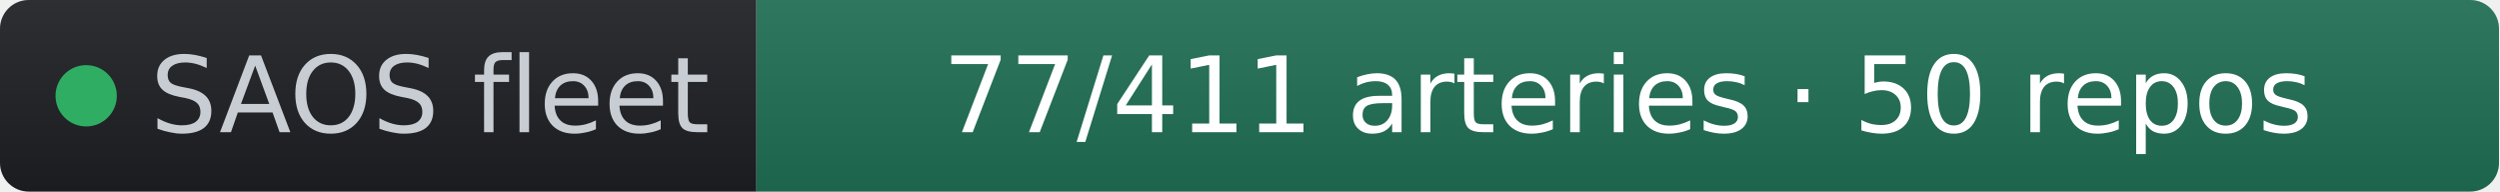
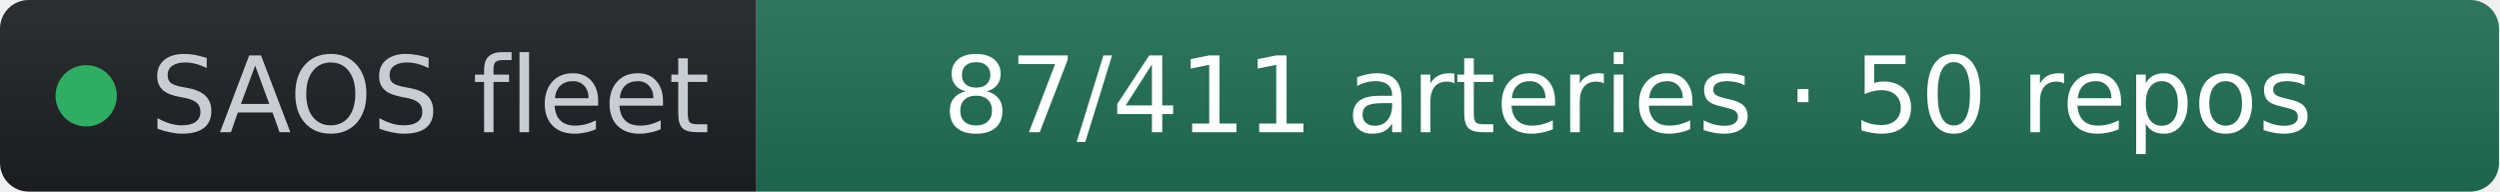
- <svg xmlns="http://www.w3.org/2000/svg" width="261" height="20" role="img" aria-label="SAOS fleet: 77/411 arteries · 50 repos" viewBox="0 0 261 20" font-family="Verdana,Geneva,DejaVu Sans,sans-serif">
+ <svg xmlns="http://www.w3.org/2000/svg" width="261" height="20" role="img" aria-label="SAOS fleet: 87/411 arteries · 50 repos" viewBox="0 0 261 20" font-family="Verdana,Geneva,DejaVu Sans,sans-serif">
  <linearGradient id="s" x2="0" y2="100%">
    <stop offset="0" stop-color="#bbb" stop-opacity=".1" />
    <stop offset="1" stop-opacity=".1" />
  </linearGradient>
  <clipPath id="r">
    <rect width="261" height="20" rx="3" fill="#fff" />
  </clipPath>
  <g clip-path="url(#r)">
    <rect width="79" height="20" fill="#1d1f24" />
    <rect x="79" width="182" height="20" fill="#1f6f54" />
    <rect width="261" height="20" fill="url(#s)" />
  </g>
  <g fill="#fff" text-anchor="middle" font-size="11">
    <circle cx="9" cy="10" r="3.2" fill="#2fae63" />
    <text x="15.7" y="13.8" fill="#c8cdd4" text-anchor="start">SAOS fleet</text>
-     <text x="170" y="13.8" fill="#ffffff">77/411 arteries · 50 repos</text>
+     <text x="170" y="13.8" fill="#ffffff">87/411 arteries · 50 repos</text>
  </g>
</svg>
